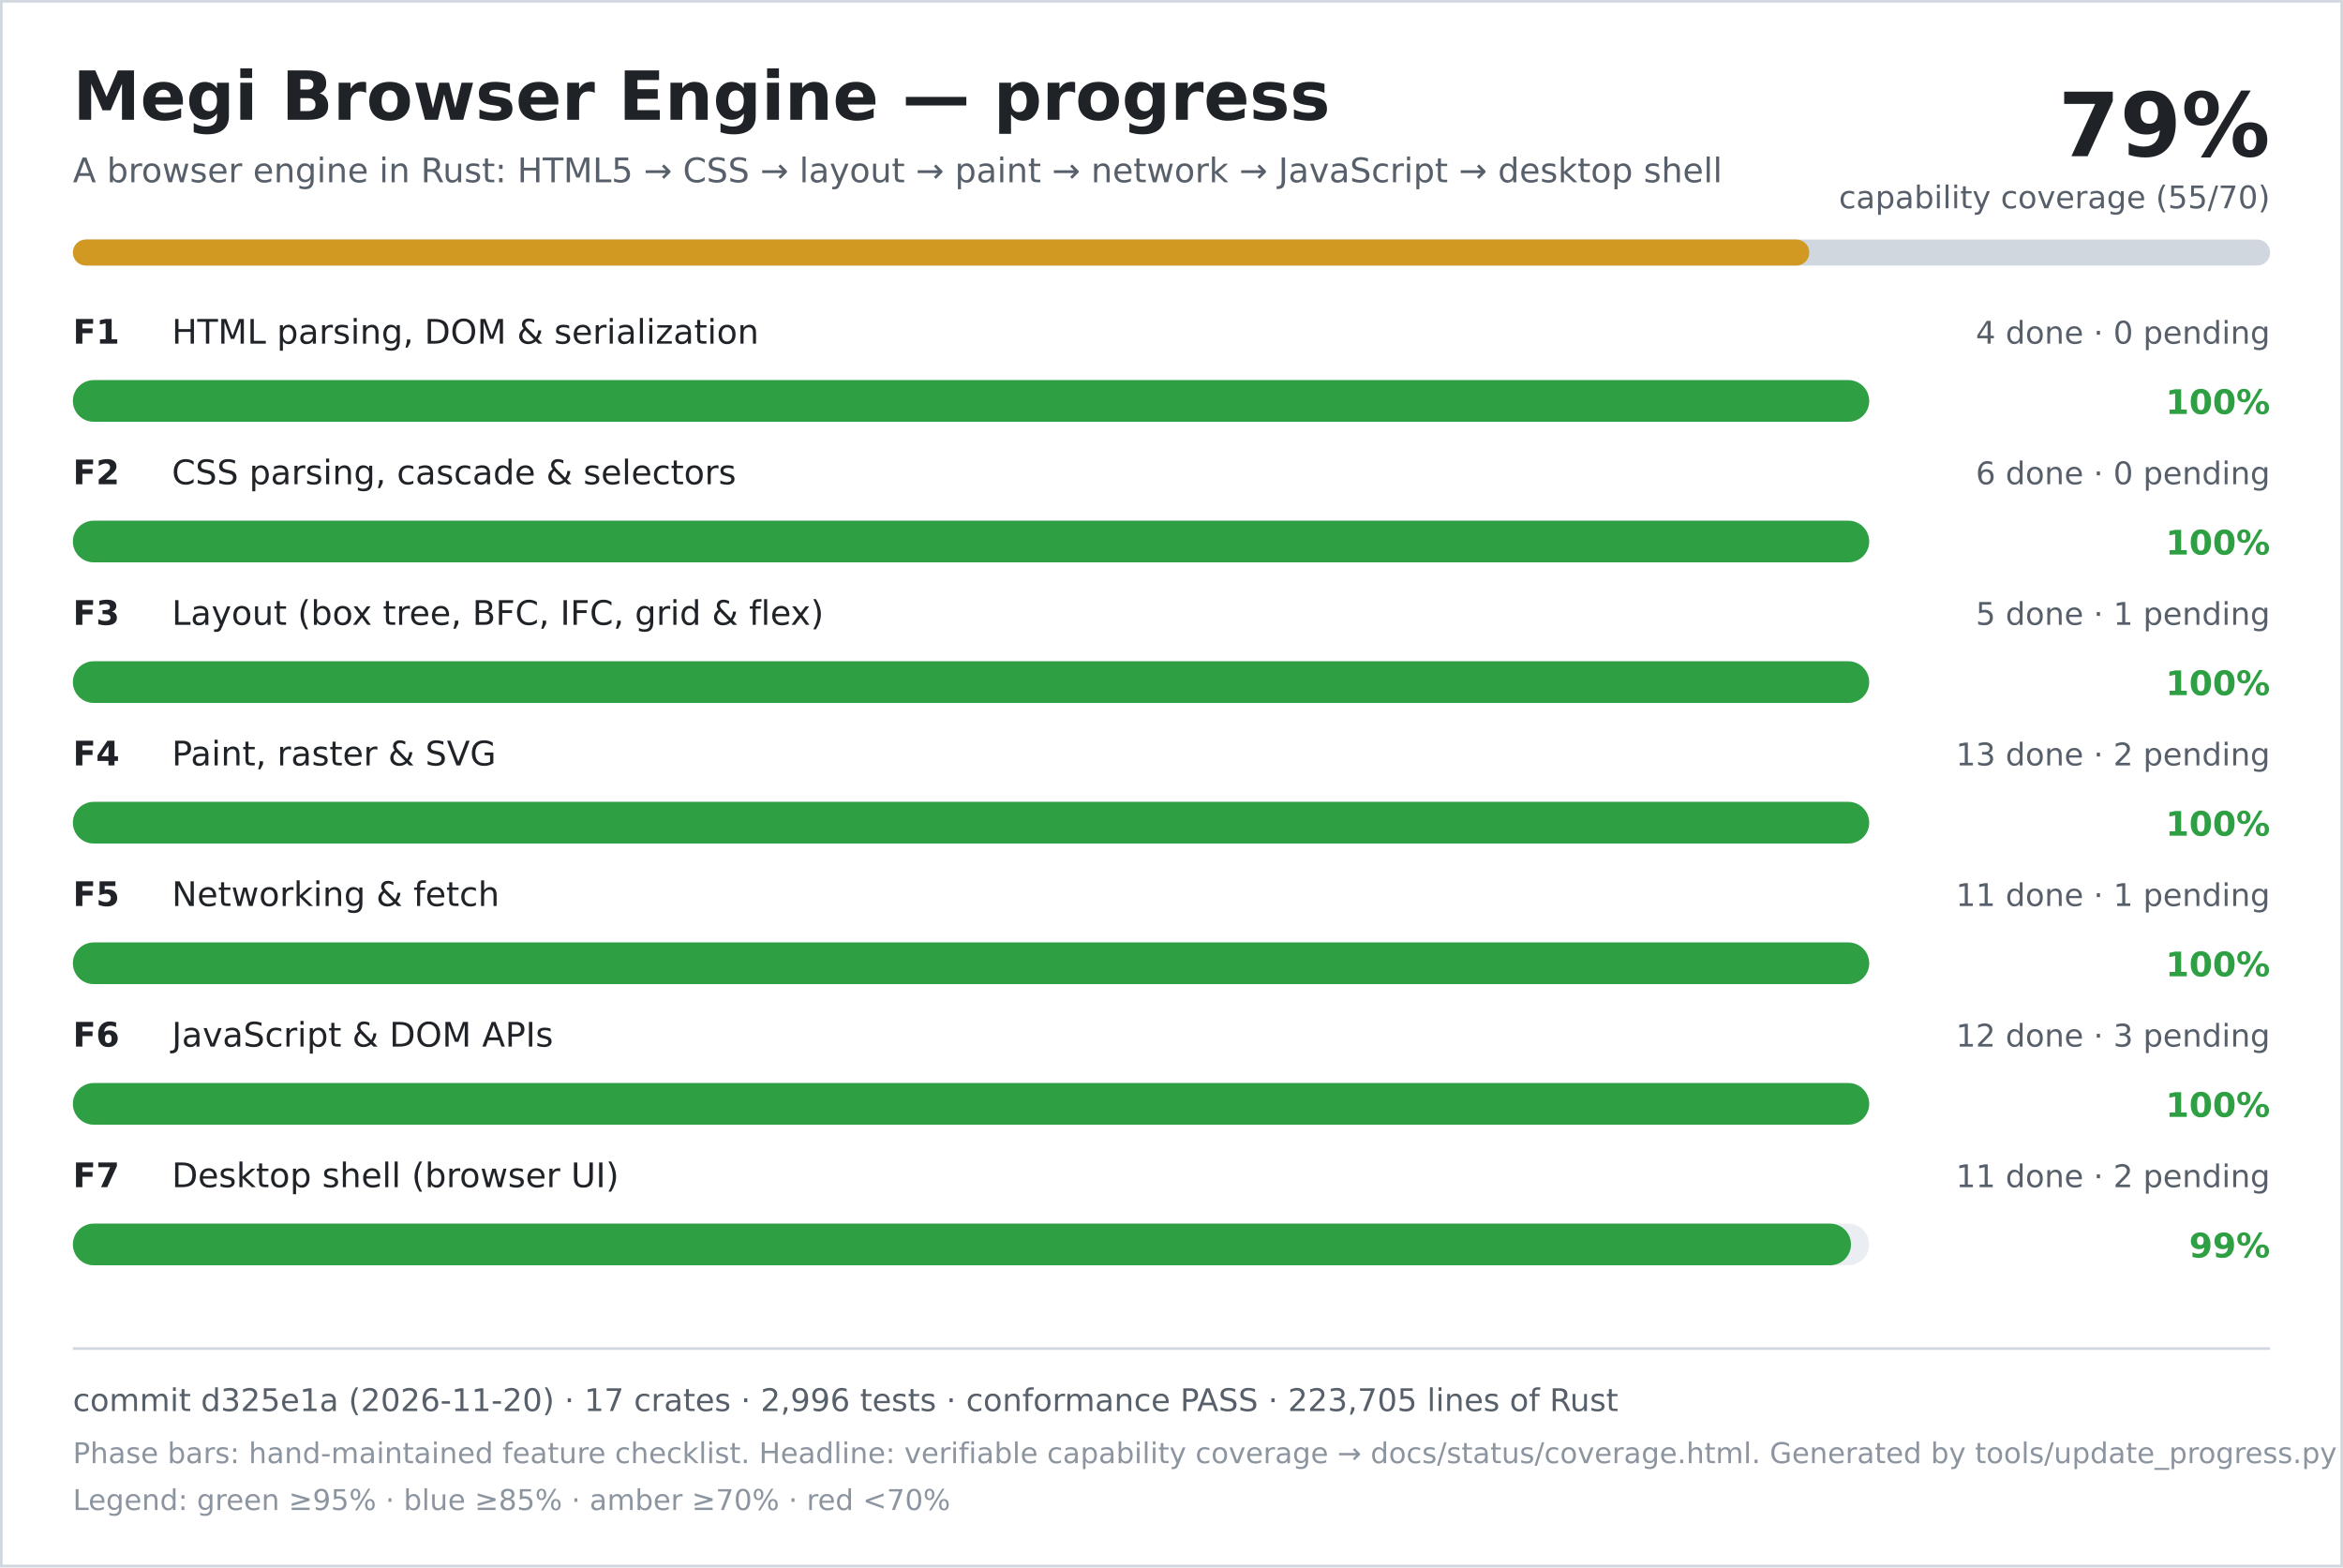
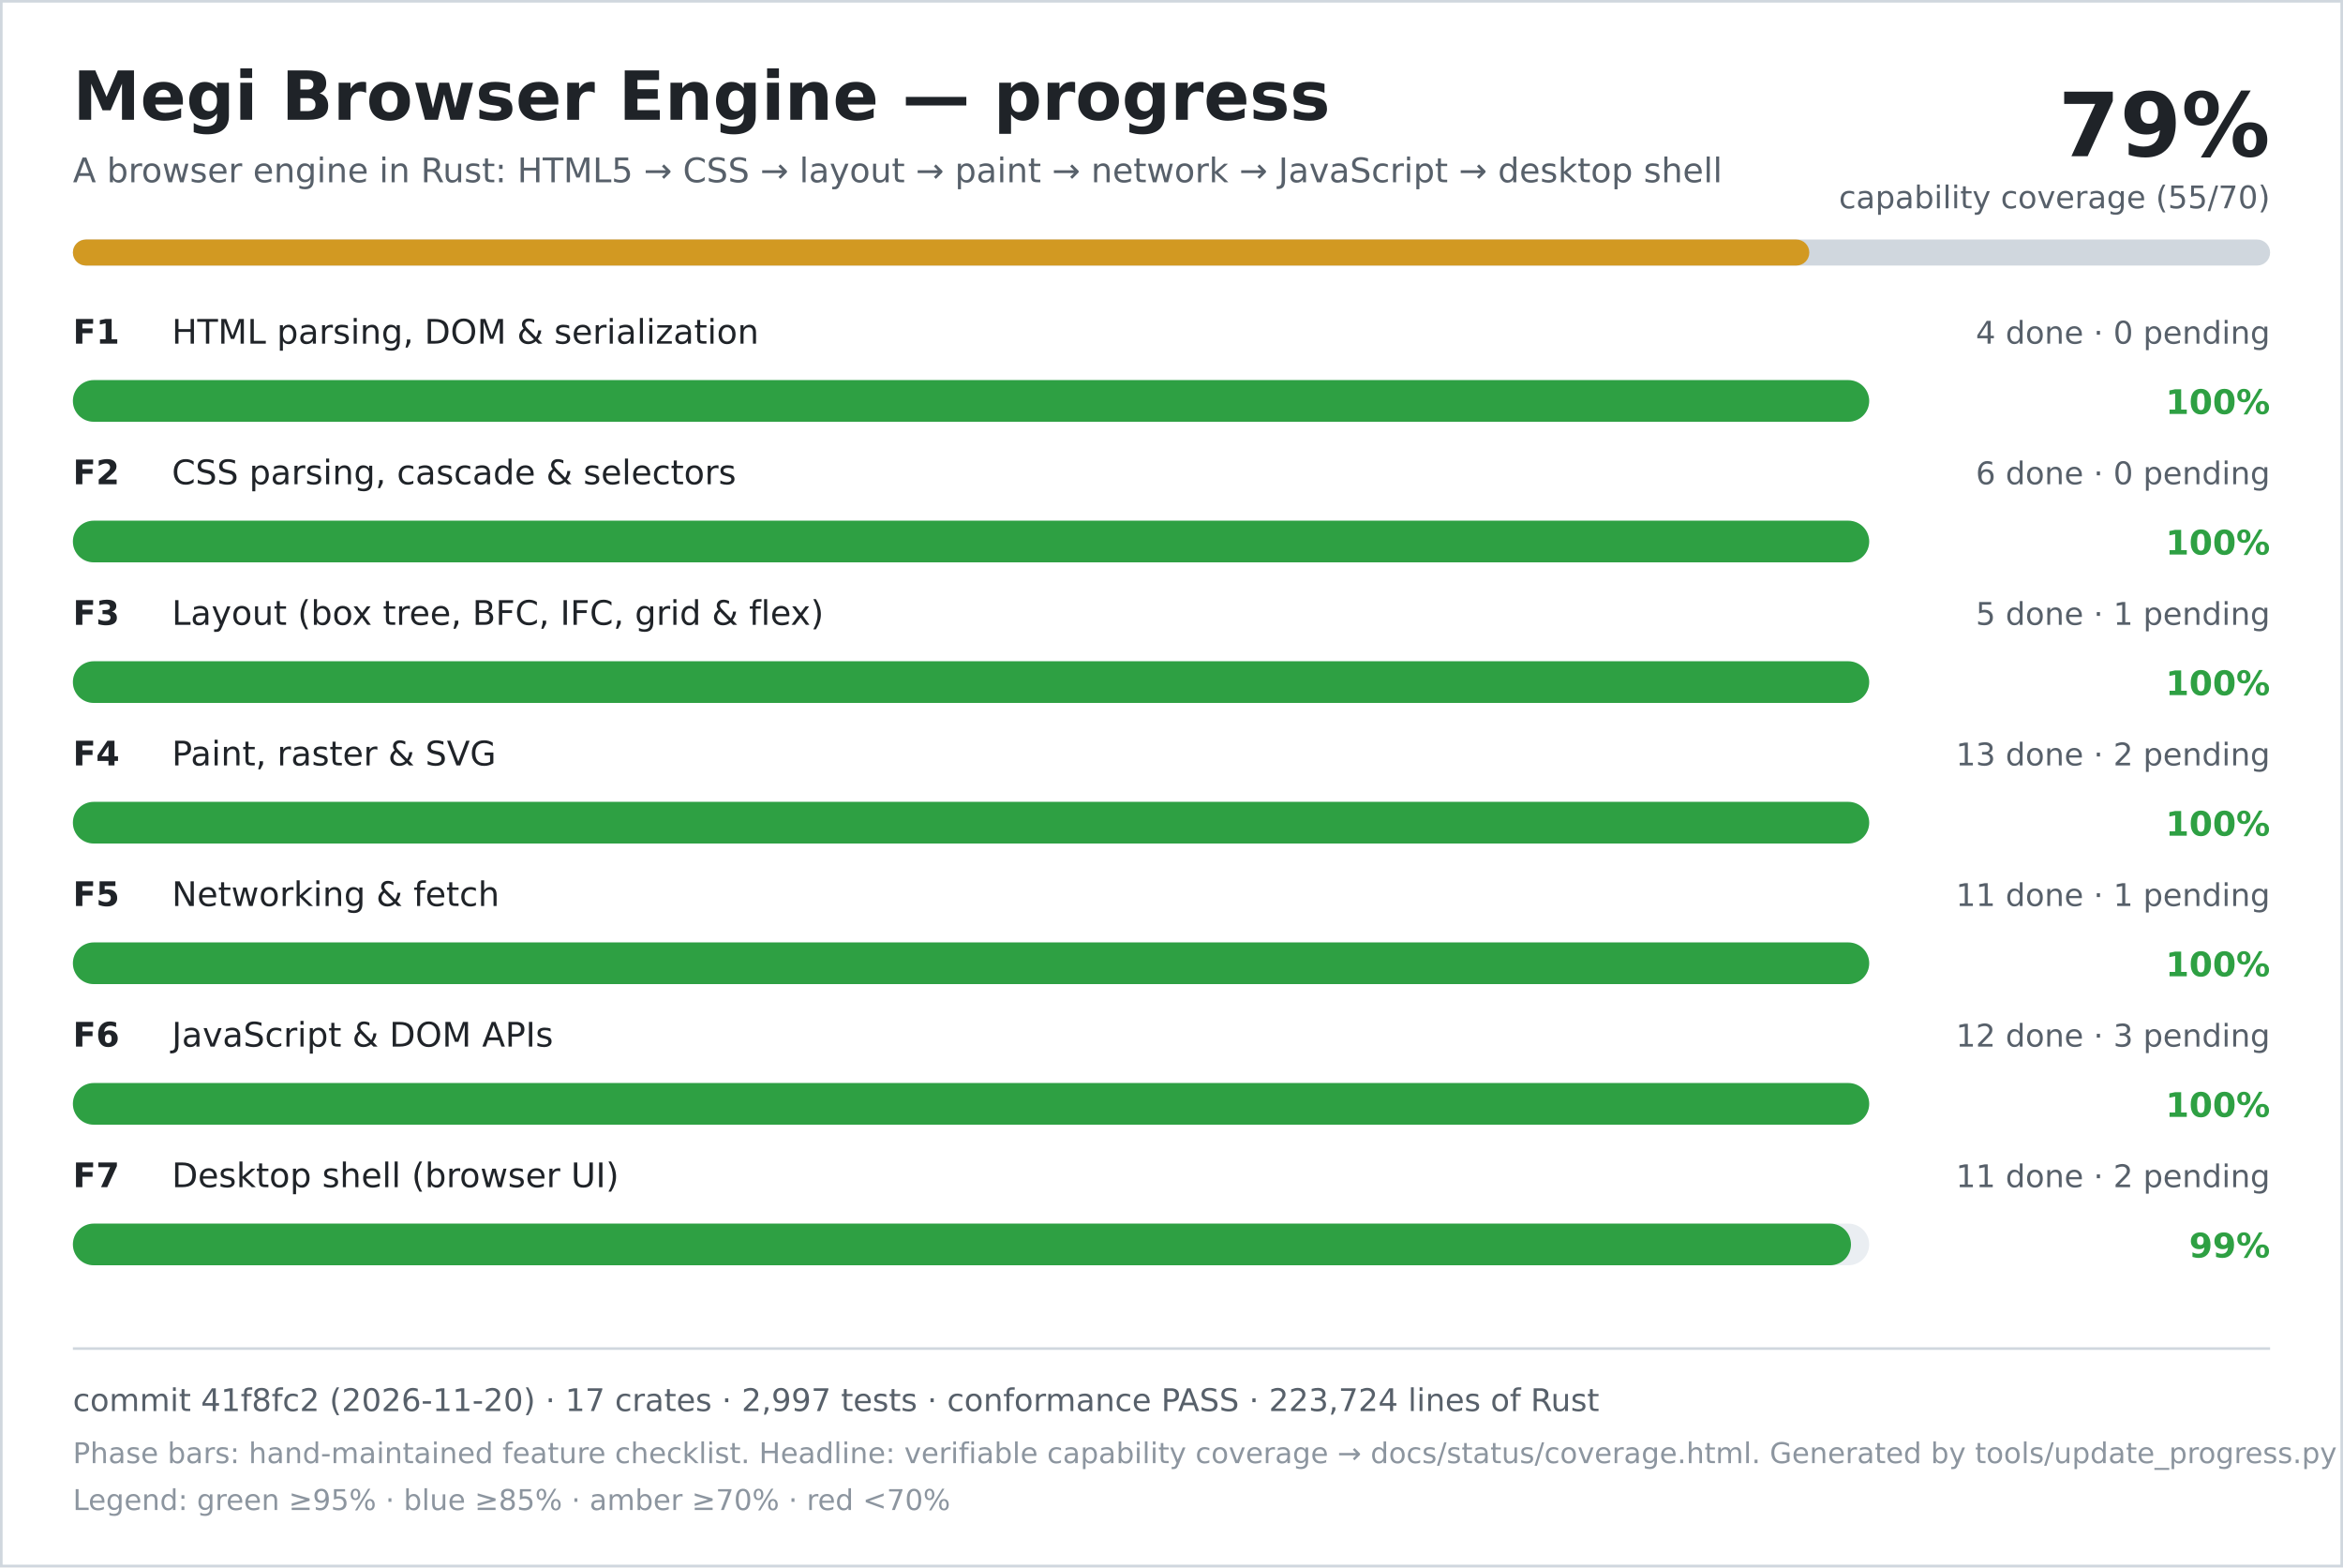
<svg xmlns="http://www.w3.org/2000/svg" width="900" height="602" viewBox="0 0 900 602" role="img" aria-labelledby="title desc">
  <rect width="900" height="602" fill="#ffffff" />
  <rect x="0.5" y="0.5" width="899" height="601" fill="none" stroke="#d0d7de" />
  <text x="28" y="46" font-family="DejaVu Sans, Verdana, sans-serif" font-size="26" font-weight="700" fill="#1f2328">Megi Browser Engine — progress</text>
  <text x="28" y="70" font-family="DejaVu Sans, Verdana, sans-serif" font-size="13" fill="#57606a">A browser engine in Rust: HTML5 → CSS → layout → paint → network → JavaScript → desktop shell</text>
  <text x="872" y="60" text-anchor="end" font-family="DejaVu Sans, Verdana, sans-serif" font-size="34" font-weight="700" fill="#1f2328">79%</text>
  <text x="872" y="80" text-anchor="end" font-family="DejaVu Sans, Verdana, sans-serif" font-size="12" fill="#57606a">capability coverage (55/70)</text>
  <rect x="28" y="92" width="844" height="10" rx="5" fill="#d0d7de" />
  <rect x="28" y="92" width="667" height="10" rx="5" fill="#d29922" />
  <text x="28" y="132" font-family="DejaVu Sans, Verdana, sans-serif" font-size="13" font-weight="700" fill="#1f2328">F1</text>
  <text x="66" y="132" font-family="DejaVu Sans, Verdana, sans-serif" font-size="13" fill="#1f2328">HTML parsing, DOM &amp; serialization</text>
  <text x="872" y="132" text-anchor="end" font-family="DejaVu Sans, Verdana, sans-serif" font-size="12" fill="#57606a">4 done · 0 pending</text>
  <rect x="28" y="146" width="690" height="16" rx="8" fill="#eaeef2" />
  <rect x="28" y="146" width="690" height="16" rx="8" fill="#2ea043" />
  <text x="872" y="159" text-anchor="end" font-family="DejaVu Sans, Verdana, sans-serif" font-size="13" font-weight="700" fill="#2ea043">100%</text>
  <text x="28" y="186" font-family="DejaVu Sans, Verdana, sans-serif" font-size="13" font-weight="700" fill="#1f2328">F2</text>
  <text x="66" y="186" font-family="DejaVu Sans, Verdana, sans-serif" font-size="13" fill="#1f2328">CSS parsing, cascade &amp; selectors</text>
  <text x="872" y="186" text-anchor="end" font-family="DejaVu Sans, Verdana, sans-serif" font-size="12" fill="#57606a">6 done · 0 pending</text>
  <rect x="28" y="200" width="690" height="16" rx="8" fill="#eaeef2" />
  <rect x="28" y="200" width="690" height="16" rx="8" fill="#2ea043" />
  <text x="872" y="213" text-anchor="end" font-family="DejaVu Sans, Verdana, sans-serif" font-size="13" font-weight="700" fill="#2ea043">100%</text>
  <text x="28" y="240" font-family="DejaVu Sans, Verdana, sans-serif" font-size="13" font-weight="700" fill="#1f2328">F3</text>
  <text x="66" y="240" font-family="DejaVu Sans, Verdana, sans-serif" font-size="13" fill="#1f2328">Layout (box tree, BFC, IFC, grid &amp; flex)</text>
  <text x="872" y="240" text-anchor="end" font-family="DejaVu Sans, Verdana, sans-serif" font-size="12" fill="#57606a">5 done · 1 pending</text>
  <rect x="28" y="254" width="690" height="16" rx="8" fill="#eaeef2" />
  <rect x="28" y="254" width="690" height="16" rx="8" fill="#2ea043" />
  <text x="872" y="267" text-anchor="end" font-family="DejaVu Sans, Verdana, sans-serif" font-size="13" font-weight="700" fill="#2ea043">100%</text>
  <text x="28" y="294" font-family="DejaVu Sans, Verdana, sans-serif" font-size="13" font-weight="700" fill="#1f2328">F4</text>
  <text x="66" y="294" font-family="DejaVu Sans, Verdana, sans-serif" font-size="13" fill="#1f2328">Paint, raster &amp; SVG</text>
  <text x="872" y="294" text-anchor="end" font-family="DejaVu Sans, Verdana, sans-serif" font-size="12" fill="#57606a">13 done · 2 pending</text>
  <rect x="28" y="308" width="690" height="16" rx="8" fill="#eaeef2" />
  <rect x="28" y="308" width="690" height="16" rx="8" fill="#2ea043" />
  <text x="872" y="321" text-anchor="end" font-family="DejaVu Sans, Verdana, sans-serif" font-size="13" font-weight="700" fill="#2ea043">100%</text>
  <text x="28" y="348" font-family="DejaVu Sans, Verdana, sans-serif" font-size="13" font-weight="700" fill="#1f2328">F5</text>
  <text x="66" y="348" font-family="DejaVu Sans, Verdana, sans-serif" font-size="13" fill="#1f2328">Networking &amp; fetch</text>
  <text x="872" y="348" text-anchor="end" font-family="DejaVu Sans, Verdana, sans-serif" font-size="12" fill="#57606a">11 done · 1 pending</text>
  <rect x="28" y="362" width="690" height="16" rx="8" fill="#eaeef2" />
  <rect x="28" y="362" width="690" height="16" rx="8" fill="#2ea043" />
  <text x="872" y="375" text-anchor="end" font-family="DejaVu Sans, Verdana, sans-serif" font-size="13" font-weight="700" fill="#2ea043">100%</text>
  <text x="28" y="402" font-family="DejaVu Sans, Verdana, sans-serif" font-size="13" font-weight="700" fill="#1f2328">F6</text>
  <text x="66" y="402" font-family="DejaVu Sans, Verdana, sans-serif" font-size="13" fill="#1f2328">JavaScript &amp; DOM APIs</text>
  <text x="872" y="402" text-anchor="end" font-family="DejaVu Sans, Verdana, sans-serif" font-size="12" fill="#57606a">12 done · 3 pending</text>
  <rect x="28" y="416" width="690" height="16" rx="8" fill="#eaeef2" />
  <rect x="28" y="416" width="690" height="16" rx="8" fill="#2ea043" />
  <text x="872" y="429" text-anchor="end" font-family="DejaVu Sans, Verdana, sans-serif" font-size="13" font-weight="700" fill="#2ea043">100%</text>
  <text x="28" y="456" font-family="DejaVu Sans, Verdana, sans-serif" font-size="13" font-weight="700" fill="#1f2328">F7</text>
  <text x="66" y="456" font-family="DejaVu Sans, Verdana, sans-serif" font-size="13" fill="#1f2328">Desktop shell (browser UI)</text>
  <text x="872" y="456" text-anchor="end" font-family="DejaVu Sans, Verdana, sans-serif" font-size="12" fill="#57606a">11 done · 2 pending</text>
  <rect x="28" y="470" width="690" height="16" rx="8" fill="#eaeef2" />
  <rect x="28" y="470" width="683" height="16" rx="8" fill="#2ea043" />
  <text x="872" y="483" text-anchor="end" font-family="DejaVu Sans, Verdana, sans-serif" font-size="13" font-weight="700" fill="#2ea043">99%</text>
  <line x1="28" y1="518" x2="872" y2="518" stroke="#d0d7de" />
-   <text x="28" y="542" font-family="DejaVu Sans, Verdana, sans-serif" font-size="12" fill="#57606a">commit d325e1a (2026-11-20) · 17 crates · 2,996 tests · conformance PASS · 223,705 lines of Rust</text>
+   <text x="28" y="542" font-family="DejaVu Sans, Verdana, sans-serif" font-size="12" fill="#57606a">commit 41f8fc2 (2026-11-20) · 17 crates · 2,997 tests · conformance PASS · 223,724 lines of Rust</text>
  <text x="28" y="562" font-family="DejaVu Sans, Verdana, sans-serif" font-size="11" fill="#8c959f">Phase bars: hand-maintained feature checklist. Headline: verifiable capability coverage → docs/status/coverage.html. Generated by tools/update_progress.py — do not edit.</text>
  <text x="28" y="580" font-family="DejaVu Sans, Verdana, sans-serif" font-size="11" fill="#8c959f">Legend: green ≥95% · blue ≥85% · amber ≥70% · red &lt;70%</text>
</svg>
